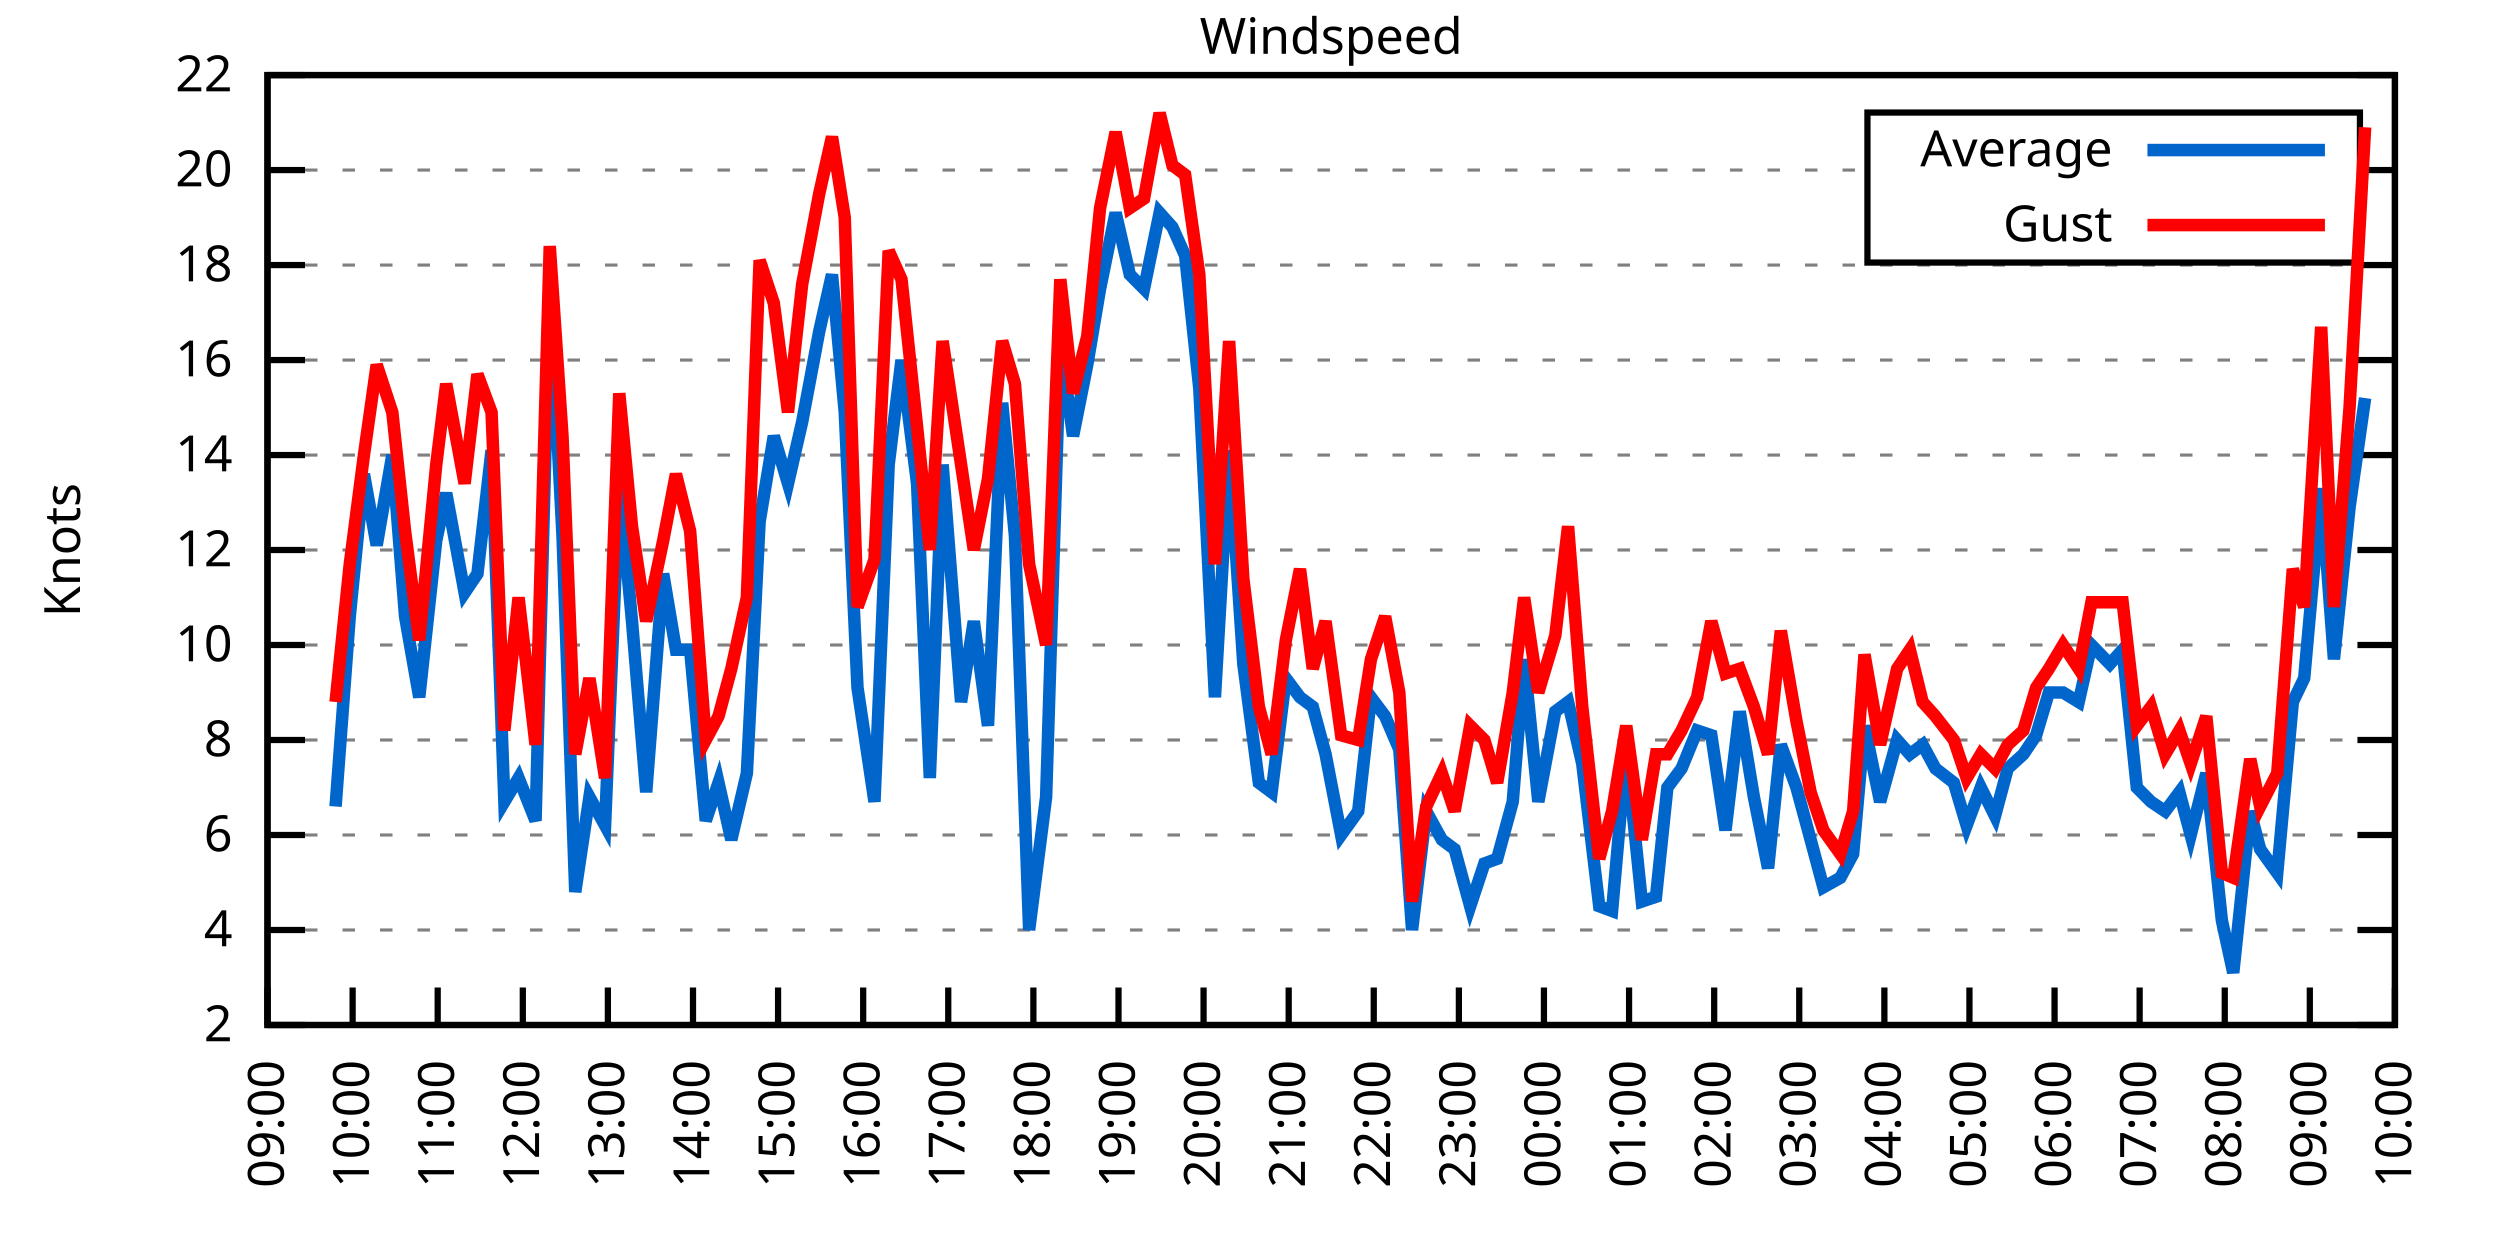
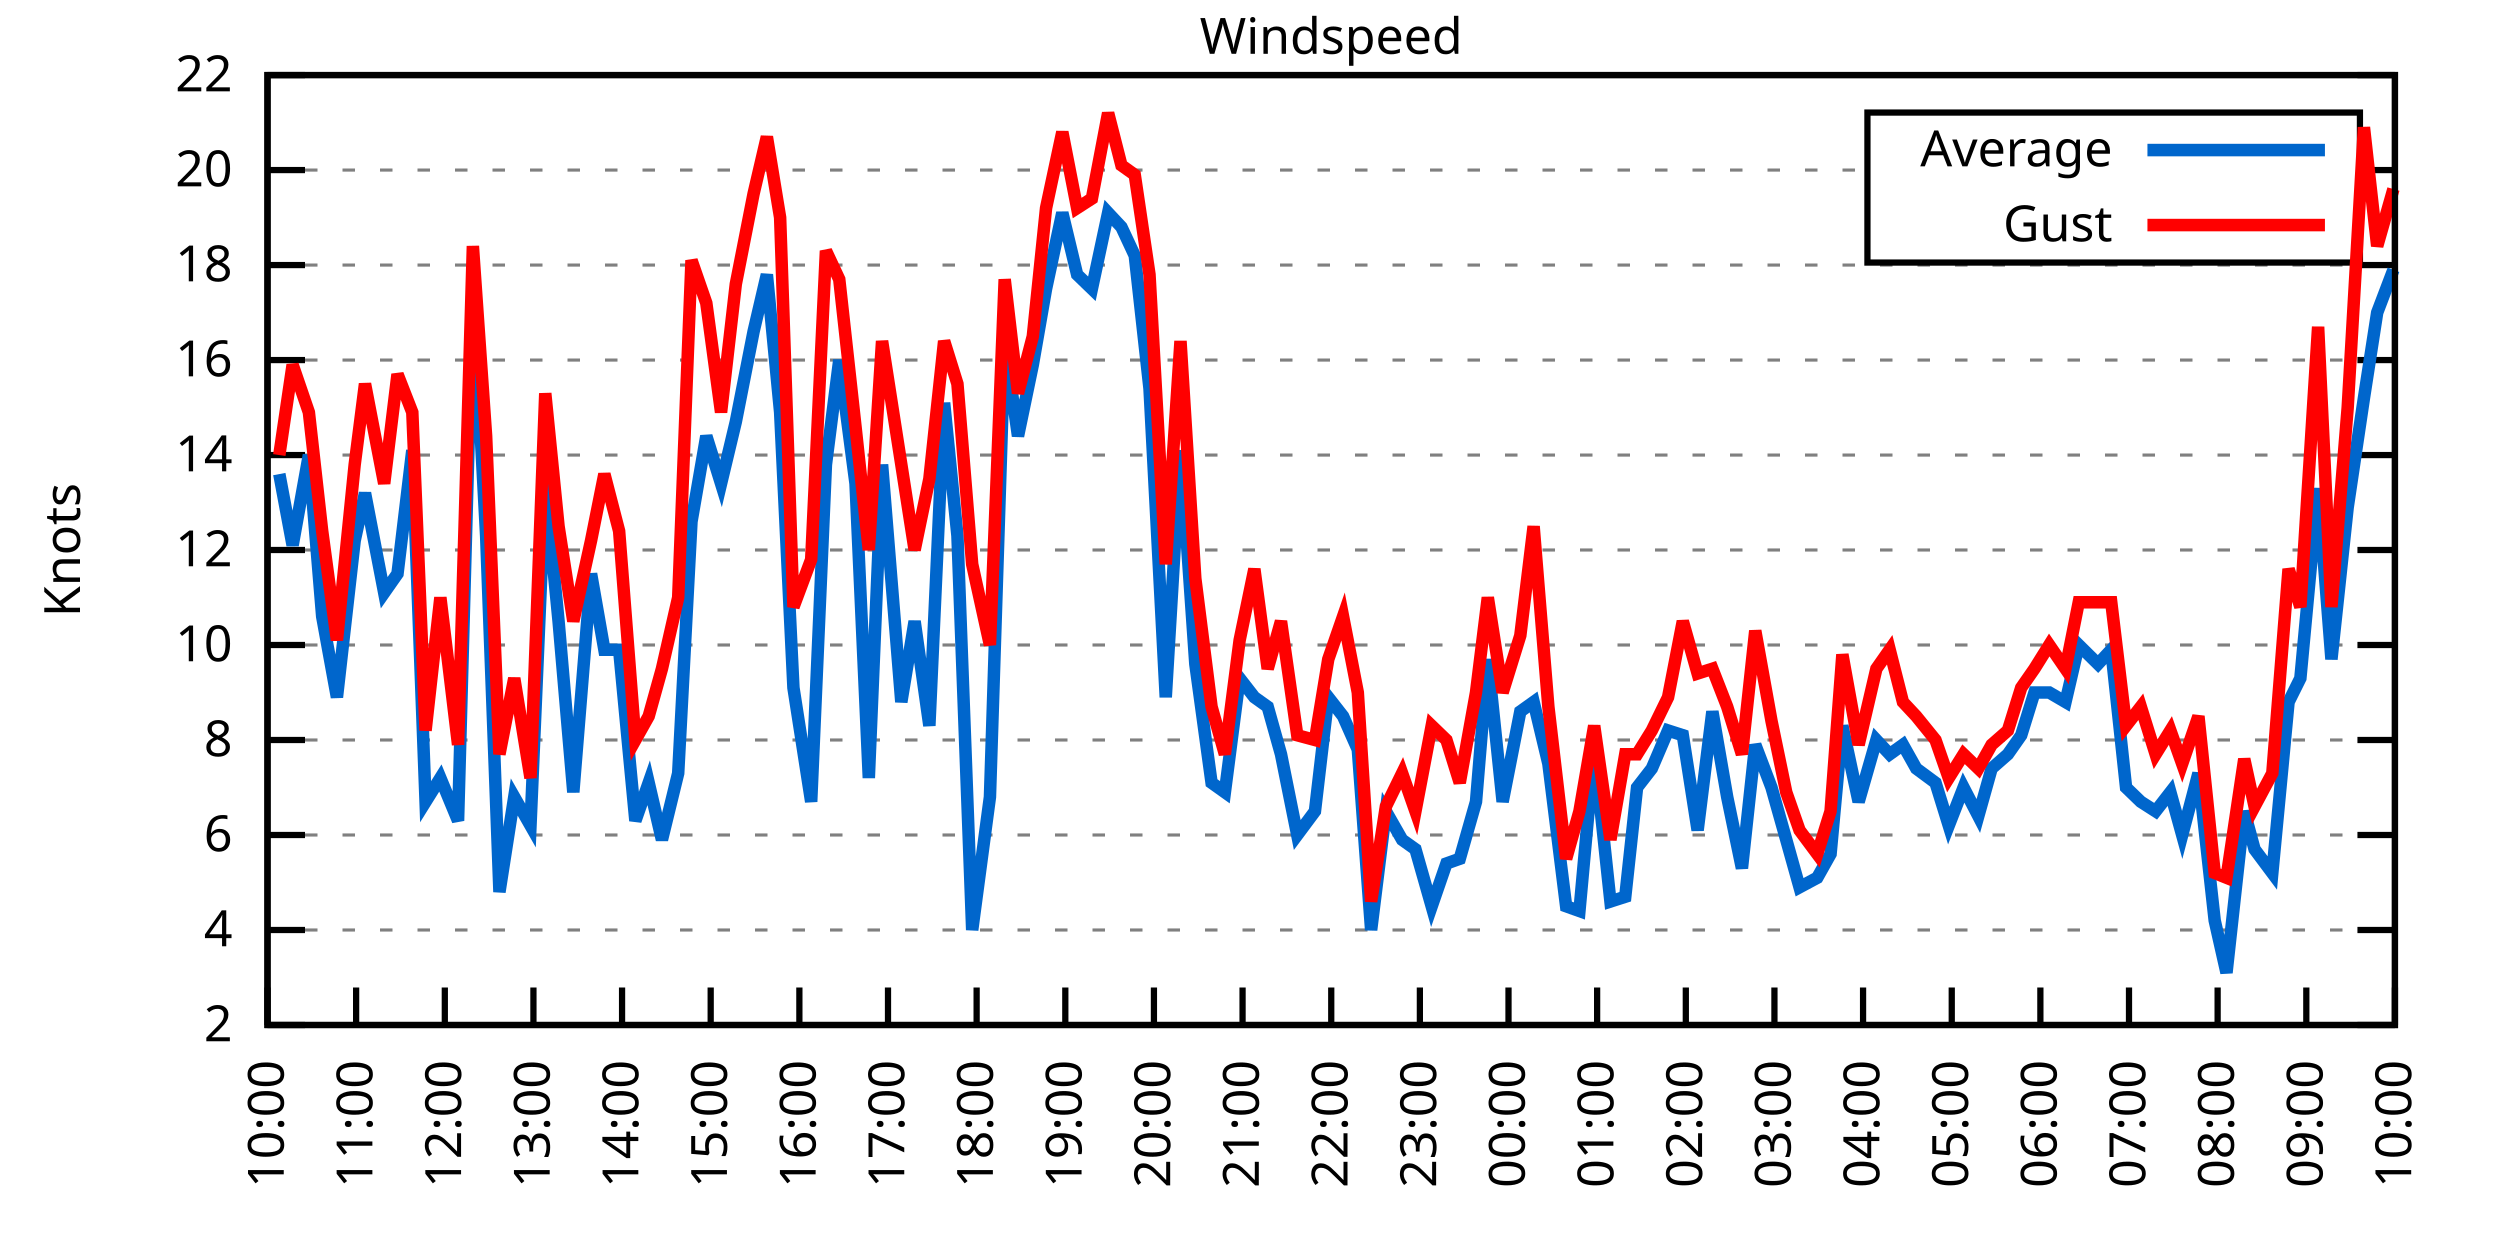
<svg xmlns="http://www.w3.org/2000/svg" xmlns:xlink="http://www.w3.org/1999/xlink" width="400" height="200" viewBox="0 0 400 200">
  <g id="gnuplot_canvas">
    <rect x="0" y="0" width="400" height="200" fill="none" />
    <defs>
      <circle id="gpDot" r="0.5" stroke-width="0.5" stroke="currentColor" />
      <path id="gpPt0" stroke-width="0.333" stroke="currentColor" d="M-1,0 h2 M0,-1 v2" />
      <path id="gpPt1" stroke-width="0.333" stroke="currentColor" d="M-1,-1 L1,1 M1,-1 L-1,1" />
      <path id="gpPt2" stroke-width="0.333" stroke="currentColor" d="M-1,0 L1,0 M0,-1 L0,1 M-1,-1 L1,1 M-1,1 L1,-1" />
      <rect id="gpPt3" stroke-width="0.333" stroke="currentColor" x="-1" y="-1" width="2" height="2" />
      <rect id="gpPt4" stroke-width="0.333" stroke="currentColor" fill="currentColor" x="-1" y="-1" width="2" height="2" />
      <circle id="gpPt5" stroke-width="0.333" stroke="currentColor" cx="0" cy="0" r="1" />
      <use xlink:href="#gpPt5" id="gpPt6" fill="currentColor" stroke="none" />
      <path id="gpPt7" stroke-width="0.333" stroke="currentColor" d="M0,-1.33 L-1.33,0.67 L1.33,0.67 z" />
      <use xlink:href="#gpPt7" id="gpPt8" fill="currentColor" stroke="none" />
      <use xlink:href="#gpPt7" id="gpPt9" stroke="currentColor" transform="rotate(180)" />
      <use xlink:href="#gpPt9" id="gpPt10" fill="currentColor" stroke="none" />
      <use xlink:href="#gpPt3" id="gpPt11" stroke="currentColor" transform="rotate(45)" />
      <use xlink:href="#gpPt11" id="gpPt12" fill="currentColor" stroke="none" />
      <path id="gpPt13" stroke-width="0.333" stroke="currentColor" d="M0,1.330 L1.265,0.411 L0.782,-1.067 L-0.782,-1.076 L-1.265,0.411 z" />
      <use xlink:href="#gpPt13" id="gpPt14" fill="currentColor" stroke="none" />
      <filter id="textbox" filterUnits="objectBoundingBox" x="0" y="0" height="1" width="1">
        <feFlood flood-color="white" flood-opacity="1" result="bgnd" />
        <feComposite in="SourceGraphic" in2="bgnd" operator="atop" />
      </filter>
      <filter id="greybox" filterUnits="objectBoundingBox" x="0" y="0" height="1" width="1">
        <feFlood flood-color="lightgrey" flood-opacity="1" result="grey" />
        <feComposite in="SourceGraphic" in2="grey" operator="atop" />
      </filter>
    </defs>
    <g fill="none" color="white" stroke="currentColor" stroke-width="1.00" stroke-linecap="butt" stroke-linejoin="miter">
</g>
    <g fill="none" color="black" stroke="currentColor" stroke-width="1.00" stroke-linecap="butt" stroke-linejoin="miter">
      <g stroke="none" shape-rendering="crispEdges">
        <polygon fill="rgb(255, 255, 255)" points="42.80,164.00 383.18,164.00 383.18,12.02 42.80,12.02 " />
      </g>
    </g>
    <g fill="none" color="black" stroke="currentColor" stroke-width="1.00" stroke-linecap="butt" stroke-linejoin="miter">
</g>
    <g fill="none" color="black" stroke="black" stroke-width="0.50" stroke-linecap="butt" stroke-linejoin="miter">
</g>
    <g fill="none" color="gray" stroke="currentColor" stroke-width="0.50" stroke-linecap="butt" stroke-linejoin="miter">
      <path stroke="gray" stroke-dasharray="2,4" class="gridline" d="M42.80,164.00 L383.19,164.00  " />
    </g>
    <g fill="none" color="gray" stroke="gray" stroke-width="1.00" stroke-linecap="butt" stroke-linejoin="miter">
</g>
    <g fill="none" color="black" stroke="currentColor" stroke-width="1.00" stroke-linecap="butt" stroke-linejoin="miter">
      <path stroke="black" d="M42.80,164.00 L48.80,164.00 M383.19,164.00 L377.19,164.00  " />
      <g transform="translate(37.20,166.60)" stroke="none" fill="black" font-family="Sans" font-size="8.00" text-anchor="end">
        <text>
          <tspan font-family="Sans"> 2</tspan>
        </text>
      </g>
    </g>
    <g fill="none" color="black" stroke="currentColor" stroke-width="1.00" stroke-linecap="butt" stroke-linejoin="miter">
</g>
    <g fill="none" color="black" stroke="black" stroke-width="0.50" stroke-linecap="butt" stroke-linejoin="miter">
</g>
    <g fill="none" color="gray" stroke="currentColor" stroke-width="0.50" stroke-linecap="butt" stroke-linejoin="miter">
      <path stroke="gray" stroke-dasharray="2,4" class="gridline" d="M42.80,148.80 L383.19,148.80  " />
    </g>
    <g fill="none" color="gray" stroke="gray" stroke-width="1.00" stroke-linecap="butt" stroke-linejoin="miter">
</g>
    <g fill="none" color="black" stroke="currentColor" stroke-width="1.00" stroke-linecap="butt" stroke-linejoin="miter">
      <path stroke="black" d="M42.80,148.80 L48.80,148.80 M383.19,148.80 L377.19,148.80  " />
      <g transform="translate(37.20,151.40)" stroke="none" fill="black" font-family="Sans" font-size="8.00" text-anchor="end">
        <text>
          <tspan font-family="Sans"> 4</tspan>
        </text>
      </g>
    </g>
    <g fill="none" color="black" stroke="currentColor" stroke-width="1.00" stroke-linecap="butt" stroke-linejoin="miter">
</g>
    <g fill="none" color="black" stroke="black" stroke-width="0.50" stroke-linecap="butt" stroke-linejoin="miter">
</g>
    <g fill="none" color="gray" stroke="currentColor" stroke-width="0.50" stroke-linecap="butt" stroke-linejoin="miter">
      <path stroke="gray" stroke-dasharray="2,4" class="gridline" d="M42.80,133.60 L383.19,133.60  " />
    </g>
    <g fill="none" color="gray" stroke="gray" stroke-width="1.00" stroke-linecap="butt" stroke-linejoin="miter">
</g>
    <g fill="none" color="black" stroke="currentColor" stroke-width="1.00" stroke-linecap="butt" stroke-linejoin="miter">
      <path stroke="black" d="M42.80,133.60 L48.80,133.60 M383.19,133.60 L377.19,133.60  " />
      <g transform="translate(37.20,136.20)" stroke="none" fill="black" font-family="Sans" font-size="8.00" text-anchor="end">
        <text>
          <tspan font-family="Sans"> 6</tspan>
        </text>
      </g>
    </g>
    <g fill="none" color="black" stroke="currentColor" stroke-width="1.00" stroke-linecap="butt" stroke-linejoin="miter">
</g>
    <g fill="none" color="black" stroke="black" stroke-width="0.50" stroke-linecap="butt" stroke-linejoin="miter">
</g>
    <g fill="none" color="gray" stroke="currentColor" stroke-width="0.50" stroke-linecap="butt" stroke-linejoin="miter">
      <path stroke="gray" stroke-dasharray="2,4" class="gridline" d="M42.80,118.40 L383.19,118.40  " />
    </g>
    <g fill="none" color="gray" stroke="gray" stroke-width="1.00" stroke-linecap="butt" stroke-linejoin="miter">
</g>
    <g fill="none" color="black" stroke="currentColor" stroke-width="1.00" stroke-linecap="butt" stroke-linejoin="miter">
      <path stroke="black" d="M42.80,118.40 L48.80,118.40 M383.19,118.40 L377.19,118.40  " />
      <g transform="translate(37.20,121.00)" stroke="none" fill="black" font-family="Sans" font-size="8.00" text-anchor="end">
        <text>
          <tspan font-family="Sans"> 8</tspan>
        </text>
      </g>
    </g>
    <g fill="none" color="black" stroke="currentColor" stroke-width="1.00" stroke-linecap="butt" stroke-linejoin="miter">
</g>
    <g fill="none" color="black" stroke="black" stroke-width="0.50" stroke-linecap="butt" stroke-linejoin="miter">
</g>
    <g fill="none" color="gray" stroke="currentColor" stroke-width="0.50" stroke-linecap="butt" stroke-linejoin="miter">
      <path stroke="gray" stroke-dasharray="2,4" class="gridline" d="M42.80,103.20 L383.19,103.20  " />
    </g>
    <g fill="none" color="gray" stroke="gray" stroke-width="1.00" stroke-linecap="butt" stroke-linejoin="miter">
</g>
    <g fill="none" color="black" stroke="currentColor" stroke-width="1.00" stroke-linecap="butt" stroke-linejoin="miter">
      <path stroke="black" d="M42.80,103.20 L48.80,103.20 M383.19,103.20 L377.19,103.20  " />
      <g transform="translate(37.20,105.80)" stroke="none" fill="black" font-family="Sans" font-size="8.00" text-anchor="end">
        <text>
          <tspan font-family="Sans"> 10</tspan>
        </text>
      </g>
    </g>
    <g fill="none" color="black" stroke="currentColor" stroke-width="1.00" stroke-linecap="butt" stroke-linejoin="miter">
</g>
    <g fill="none" color="black" stroke="black" stroke-width="0.50" stroke-linecap="butt" stroke-linejoin="miter">
</g>
    <g fill="none" color="gray" stroke="currentColor" stroke-width="0.50" stroke-linecap="butt" stroke-linejoin="miter">
      <path stroke="gray" stroke-dasharray="2,4" class="gridline" d="M42.80,88.00 L383.19,88.00  " />
    </g>
    <g fill="none" color="gray" stroke="gray" stroke-width="1.00" stroke-linecap="butt" stroke-linejoin="miter">
</g>
    <g fill="none" color="black" stroke="currentColor" stroke-width="1.00" stroke-linecap="butt" stroke-linejoin="miter">
      <path stroke="black" d="M42.80,88.00 L48.80,88.00 M383.19,88.00 L377.19,88.00  " />
      <g transform="translate(37.20,90.60)" stroke="none" fill="black" font-family="Sans" font-size="8.00" text-anchor="end">
        <text>
          <tspan font-family="Sans"> 12</tspan>
        </text>
      </g>
    </g>
    <g fill="none" color="black" stroke="currentColor" stroke-width="1.00" stroke-linecap="butt" stroke-linejoin="miter">
</g>
    <g fill="none" color="black" stroke="black" stroke-width="0.50" stroke-linecap="butt" stroke-linejoin="miter">
</g>
    <g fill="none" color="gray" stroke="currentColor" stroke-width="0.50" stroke-linecap="butt" stroke-linejoin="miter">
      <path stroke="gray" stroke-dasharray="2,4" class="gridline" d="M42.80,72.81 L383.19,72.81  " />
    </g>
    <g fill="none" color="gray" stroke="gray" stroke-width="1.00" stroke-linecap="butt" stroke-linejoin="miter">
</g>
    <g fill="none" color="black" stroke="currentColor" stroke-width="1.00" stroke-linecap="butt" stroke-linejoin="miter">
      <path stroke="black" d="M42.80,72.81 L48.80,72.81 M383.19,72.81 L377.19,72.81  " />
      <g transform="translate(37.20,75.41)" stroke="none" fill="black" font-family="Sans" font-size="8.00" text-anchor="end">
        <text>
          <tspan font-family="Sans"> 14</tspan>
        </text>
      </g>
    </g>
    <g fill="none" color="black" stroke="currentColor" stroke-width="1.00" stroke-linecap="butt" stroke-linejoin="miter">
</g>
    <g fill="none" color="black" stroke="black" stroke-width="0.50" stroke-linecap="butt" stroke-linejoin="miter">
</g>
    <g fill="none" color="gray" stroke="currentColor" stroke-width="0.50" stroke-linecap="butt" stroke-linejoin="miter">
      <path stroke="gray" stroke-dasharray="2,4" class="gridline" d="M42.80,57.61 L383.19,57.61  " />
    </g>
    <g fill="none" color="gray" stroke="gray" stroke-width="1.00" stroke-linecap="butt" stroke-linejoin="miter">
</g>
    <g fill="none" color="black" stroke="currentColor" stroke-width="1.00" stroke-linecap="butt" stroke-linejoin="miter">
      <path stroke="black" d="M42.80,57.61 L48.80,57.61 M383.19,57.61 L377.19,57.61  " />
      <g transform="translate(37.20,60.21)" stroke="none" fill="black" font-family="Sans" font-size="8.00" text-anchor="end">
        <text>
          <tspan font-family="Sans"> 16</tspan>
        </text>
      </g>
    </g>
    <g fill="none" color="black" stroke="currentColor" stroke-width="1.00" stroke-linecap="butt" stroke-linejoin="miter">
</g>
    <g fill="none" color="black" stroke="black" stroke-width="0.50" stroke-linecap="butt" stroke-linejoin="miter">
</g>
    <g fill="none" color="gray" stroke="currentColor" stroke-width="0.50" stroke-linecap="butt" stroke-linejoin="miter">
      <path stroke="gray" stroke-dasharray="2,4" class="gridline" d="M42.80,42.41 L383.19,42.41  " />
    </g>
    <g fill="none" color="gray" stroke="gray" stroke-width="1.00" stroke-linecap="butt" stroke-linejoin="miter">
</g>
    <g fill="none" color="black" stroke="currentColor" stroke-width="1.00" stroke-linecap="butt" stroke-linejoin="miter">
      <path stroke="black" d="M42.80,42.41 L48.80,42.41 M383.19,42.41 L377.19,42.41  " />
      <g transform="translate(37.20,45.01)" stroke="none" fill="black" font-family="Sans" font-size="8.00" text-anchor="end">
        <text>
          <tspan font-family="Sans"> 18</tspan>
        </text>
      </g>
    </g>
    <g fill="none" color="black" stroke="currentColor" stroke-width="1.00" stroke-linecap="butt" stroke-linejoin="miter">
</g>
    <g fill="none" color="black" stroke="black" stroke-width="0.50" stroke-linecap="butt" stroke-linejoin="miter">
</g>
    <g fill="none" color="gray" stroke="currentColor" stroke-width="0.50" stroke-linecap="butt" stroke-linejoin="miter">
      <path stroke="gray" stroke-dasharray="2,4" class="gridline" d="M42.80,27.21 L298.79,27.21 M377.59,27.21 L383.19,27.21  " />
    </g>
    <g fill="none" color="gray" stroke="gray" stroke-width="1.00" stroke-linecap="butt" stroke-linejoin="miter">
</g>
    <g fill="none" color="black" stroke="currentColor" stroke-width="1.00" stroke-linecap="butt" stroke-linejoin="miter">
      <path stroke="black" d="M42.80,27.21 L48.80,27.21 M383.19,27.21 L377.19,27.21  " />
      <g transform="translate(37.20,29.81)" stroke="none" fill="black" font-family="Sans" font-size="8.00" text-anchor="end">
        <text>
          <tspan font-family="Sans"> 20</tspan>
        </text>
      </g>
    </g>
    <g fill="none" color="black" stroke="currentColor" stroke-width="1.00" stroke-linecap="butt" stroke-linejoin="miter">
</g>
    <g fill="none" color="black" stroke="black" stroke-width="0.50" stroke-linecap="butt" stroke-linejoin="miter">
</g>
    <g fill="none" color="gray" stroke="currentColor" stroke-width="0.50" stroke-linecap="butt" stroke-linejoin="miter">
      <path stroke="gray" stroke-dasharray="2,4" class="gridline" d="M42.80,12.01 L383.19,12.01  " />
    </g>
    <g fill="none" color="gray" stroke="gray" stroke-width="1.00" stroke-linecap="butt" stroke-linejoin="miter">
</g>
    <g fill="none" color="black" stroke="currentColor" stroke-width="1.00" stroke-linecap="butt" stroke-linejoin="miter">
      <path stroke="black" d="M42.80,12.01 L48.80,12.01 M383.19,12.01 L377.19,12.01  " />
      <g transform="translate(37.20,14.61)" stroke="none" fill="black" font-family="Sans" font-size="8.00" text-anchor="end">
        <text>
          <tspan font-family="Sans"> 22</tspan>
        </text>
      </g>
    </g>
    <g fill="none" color="black" stroke="currentColor" stroke-width="1.00" stroke-linecap="butt" stroke-linejoin="miter">
      <path stroke="black" d="M42.80,164.00 L42.80,158.00  " />
      <g transform="translate(45.40,169.60) rotate(270.00)" stroke="none" fill="black" font-family="Sans" font-size="8.00" text-anchor="end">
        <text>
-           <tspan font-family="Sans">09:00</tspan>
-         </text>
-       </g>
-     </g>
-     <g fill="none" color="black" stroke="currentColor" stroke-width="1.00" stroke-linecap="butt" stroke-linejoin="miter">
-       <path stroke="black" d="M56.42,164.00 L56.42,158.00  " />
-       <g transform="translate(59.02,169.60) rotate(270.00)" stroke="none" fill="black" font-family="Sans" font-size="8.00" text-anchor="end">
-         <text>
          <tspan font-family="Sans">10:00</tspan>
        </text>
      </g>
    </g>
    <g fill="none" color="black" stroke="currentColor" stroke-width="1.00" stroke-linecap="butt" stroke-linejoin="miter">
-       <path stroke="black" d="M70.03,164.00 L70.03,158.00  " />
-       <g transform="translate(72.63,169.60) rotate(270.00)" stroke="none" fill="black" font-family="Sans" font-size="8.00" text-anchor="end">
+       <path stroke="black" d="M56.98,164.00 L56.98,158.00  " />
+       <g transform="translate(59.58,169.60) rotate(270.00)" stroke="none" fill="black" font-family="Sans" font-size="8.00" text-anchor="end">
        <text>
          <tspan font-family="Sans">11:00</tspan>
        </text>
      </g>
    </g>
    <g fill="none" color="black" stroke="currentColor" stroke-width="1.00" stroke-linecap="butt" stroke-linejoin="miter">
-       <path stroke="black" d="M83.65,164.00 L83.65,158.00  " />
-       <g transform="translate(86.25,169.60) rotate(270.00)" stroke="none" fill="black" font-family="Sans" font-size="8.00" text-anchor="end">
+       <path stroke="black" d="M71.17,164.00 L71.17,158.00  " />
+       <g transform="translate(73.77,169.60) rotate(270.00)" stroke="none" fill="black" font-family="Sans" font-size="8.00" text-anchor="end">
        <text>
          <tspan font-family="Sans">12:00</tspan>
        </text>
      </g>
    </g>
    <g fill="none" color="black" stroke="currentColor" stroke-width="1.00" stroke-linecap="butt" stroke-linejoin="miter">
-       <path stroke="black" d="M97.26,164.00 L97.26,158.00  " />
-       <g transform="translate(99.86,169.60) rotate(270.00)" stroke="none" fill="black" font-family="Sans" font-size="8.00" text-anchor="end">
+       <path stroke="black" d="M85.35,164.00 L85.35,158.00  " />
+       <g transform="translate(87.95,169.60) rotate(270.00)" stroke="none" fill="black" font-family="Sans" font-size="8.00" text-anchor="end">
        <text>
          <tspan font-family="Sans">13:00</tspan>
        </text>
      </g>
    </g>
    <g fill="none" color="black" stroke="currentColor" stroke-width="1.00" stroke-linecap="butt" stroke-linejoin="miter">
-       <path stroke="black" d="M110.88,164.00 L110.88,158.00  " />
-       <g transform="translate(113.48,169.60) rotate(270.00)" stroke="none" fill="black" font-family="Sans" font-size="8.00" text-anchor="end">
+       <path stroke="black" d="M99.53,164.00 L99.53,158.00  " />
+       <g transform="translate(102.13,169.60) rotate(270.00)" stroke="none" fill="black" font-family="Sans" font-size="8.00" text-anchor="end">
        <text>
          <tspan font-family="Sans">14:00</tspan>
        </text>
      </g>
    </g>
    <g fill="none" color="black" stroke="currentColor" stroke-width="1.00" stroke-linecap="butt" stroke-linejoin="miter">
-       <path stroke="black" d="M124.49,164.00 L124.49,158.00  " />
-       <g transform="translate(127.09,169.60) rotate(270.00)" stroke="none" fill="black" font-family="Sans" font-size="8.00" text-anchor="end">
+       <path stroke="black" d="M113.71,164.00 L113.71,158.00  " />
+       <g transform="translate(116.31,169.60) rotate(270.00)" stroke="none" fill="black" font-family="Sans" font-size="8.00" text-anchor="end">
        <text>
          <tspan font-family="Sans">15:00</tspan>
        </text>
      </g>
    </g>
    <g fill="none" color="black" stroke="currentColor" stroke-width="1.00" stroke-linecap="butt" stroke-linejoin="miter">
-       <path stroke="black" d="M138.11,164.00 L138.11,158.00  " />
-       <g transform="translate(140.71,169.60) rotate(270.00)" stroke="none" fill="black" font-family="Sans" font-size="8.00" text-anchor="end">
+       <path stroke="black" d="M127.90,164.00 L127.90,158.00  " />
+       <g transform="translate(130.50,169.60) rotate(270.00)" stroke="none" fill="black" font-family="Sans" font-size="8.00" text-anchor="end">
        <text>
          <tspan font-family="Sans">16:00</tspan>
        </text>
      </g>
    </g>
    <g fill="none" color="black" stroke="currentColor" stroke-width="1.00" stroke-linecap="butt" stroke-linejoin="miter">
-       <path stroke="black" d="M151.72,164.00 L151.72,158.00  " />
-       <g transform="translate(154.32,169.60) rotate(270.00)" stroke="none" fill="black" font-family="Sans" font-size="8.00" text-anchor="end">
+       <path stroke="black" d="M142.08,164.00 L142.08,158.00  " />
+       <g transform="translate(144.68,169.60) rotate(270.00)" stroke="none" fill="black" font-family="Sans" font-size="8.00" text-anchor="end">
        <text>
          <tspan font-family="Sans">17:00</tspan>
        </text>
      </g>
    </g>
    <g fill="none" color="black" stroke="currentColor" stroke-width="1.00" stroke-linecap="butt" stroke-linejoin="miter">
-       <path stroke="black" d="M165.34,164.00 L165.34,158.00  " />
-       <g transform="translate(167.94,169.60) rotate(270.00)" stroke="none" fill="black" font-family="Sans" font-size="8.00" text-anchor="end">
+       <path stroke="black" d="M156.26,164.00 L156.26,158.00  " />
+       <g transform="translate(158.86,169.60) rotate(270.00)" stroke="none" fill="black" font-family="Sans" font-size="8.00" text-anchor="end">
        <text>
          <tspan font-family="Sans">18:00</tspan>
        </text>
      </g>
    </g>
    <g fill="none" color="black" stroke="currentColor" stroke-width="1.00" stroke-linecap="butt" stroke-linejoin="miter">
-       <path stroke="black" d="M178.96,164.00 L178.96,158.00  " />
-       <g transform="translate(181.56,169.60) rotate(270.00)" stroke="none" fill="black" font-family="Sans" font-size="8.00" text-anchor="end">
+       <path stroke="black" d="M170.45,164.00 L170.45,158.00  " />
+       <g transform="translate(173.05,169.60) rotate(270.00)" stroke="none" fill="black" font-family="Sans" font-size="8.00" text-anchor="end">
        <text>
          <tspan font-family="Sans">19:00</tspan>
        </text>
      </g>
    </g>
    <g fill="none" color="black" stroke="currentColor" stroke-width="1.00" stroke-linecap="butt" stroke-linejoin="miter">
-       <path stroke="black" d="M192.57,164.00 L192.57,158.00  " />
-       <g transform="translate(195.17,169.60) rotate(270.00)" stroke="none" fill="black" font-family="Sans" font-size="8.00" text-anchor="end">
+       <path stroke="black" d="M184.63,164.00 L184.63,158.00  " />
+       <g transform="translate(187.23,169.60) rotate(270.00)" stroke="none" fill="black" font-family="Sans" font-size="8.00" text-anchor="end">
        <text>
          <tspan font-family="Sans">20:00</tspan>
        </text>
      </g>
    </g>
    <g fill="none" color="black" stroke="currentColor" stroke-width="1.00" stroke-linecap="butt" stroke-linejoin="miter">
-       <path stroke="black" d="M206.19,164.00 L206.19,158.00  " />
-       <g transform="translate(208.79,169.60) rotate(270.00)" stroke="none" fill="black" font-family="Sans" font-size="8.00" text-anchor="end">
+       <path stroke="black" d="M198.81,164.00 L198.81,158.00  " />
+       <g transform="translate(201.41,169.60) rotate(270.00)" stroke="none" fill="black" font-family="Sans" font-size="8.00" text-anchor="end">
        <text>
          <tspan font-family="Sans">21:00</tspan>
        </text>
      </g>
    </g>
    <g fill="none" color="black" stroke="currentColor" stroke-width="1.00" stroke-linecap="butt" stroke-linejoin="miter">
-       <path stroke="black" d="M219.80,164.00 L219.80,158.00  " />
-       <g transform="translate(222.40,169.60) rotate(270.00)" stroke="none" fill="black" font-family="Sans" font-size="8.00" text-anchor="end">
+       <path stroke="black" d="M213.00,164.00 L213.00,158.00  " />
+       <g transform="translate(215.60,169.60) rotate(270.00)" stroke="none" fill="black" font-family="Sans" font-size="8.00" text-anchor="end">
        <text>
          <tspan font-family="Sans">22:00</tspan>
        </text>
      </g>
    </g>
    <g fill="none" color="black" stroke="currentColor" stroke-width="1.00" stroke-linecap="butt" stroke-linejoin="miter">
-       <path stroke="black" d="M233.42,164.00 L233.42,158.00  " />
-       <g transform="translate(236.02,169.60) rotate(270.00)" stroke="none" fill="black" font-family="Sans" font-size="8.00" text-anchor="end">
+       <path stroke="black" d="M227.18,164.00 L227.18,158.00  " />
+       <g transform="translate(229.78,169.60) rotate(270.00)" stroke="none" fill="black" font-family="Sans" font-size="8.00" text-anchor="end">
        <text>
          <tspan font-family="Sans">23:00</tspan>
        </text>
      </g>
    </g>
    <g fill="none" color="black" stroke="currentColor" stroke-width="1.00" stroke-linecap="butt" stroke-linejoin="miter">
-       <path stroke="black" d="M247.03,164.00 L247.03,158.00  " />
-       <g transform="translate(249.63,169.60) rotate(270.00)" stroke="none" fill="black" font-family="Sans" font-size="8.00" text-anchor="end">
+       <path stroke="black" d="M241.36,164.00 L241.36,158.00  " />
+       <g transform="translate(243.96,169.60) rotate(270.00)" stroke="none" fill="black" font-family="Sans" font-size="8.00" text-anchor="end">
        <text>
          <tspan font-family="Sans">00:00</tspan>
        </text>
      </g>
    </g>
    <g fill="none" color="black" stroke="currentColor" stroke-width="1.00" stroke-linecap="butt" stroke-linejoin="miter">
-       <path stroke="black" d="M260.65,164.00 L260.65,158.00  " />
-       <g transform="translate(263.25,169.60) rotate(270.00)" stroke="none" fill="black" font-family="Sans" font-size="8.00" text-anchor="end">
+       <path stroke="black" d="M255.54,164.00 L255.54,158.00  " />
+       <g transform="translate(258.14,169.60) rotate(270.00)" stroke="none" fill="black" font-family="Sans" font-size="8.00" text-anchor="end">
        <text>
          <tspan font-family="Sans">01:00</tspan>
        </text>
      </g>
    </g>
    <g fill="none" color="black" stroke="currentColor" stroke-width="1.00" stroke-linecap="butt" stroke-linejoin="miter">
-       <path stroke="black" d="M274.27,164.00 L274.27,158.00  " />
-       <g transform="translate(276.87,169.60) rotate(270.00)" stroke="none" fill="black" font-family="Sans" font-size="8.00" text-anchor="end">
+       <path stroke="black" d="M269.73,164.00 L269.73,158.00  " />
+       <g transform="translate(272.33,169.60) rotate(270.00)" stroke="none" fill="black" font-family="Sans" font-size="8.00" text-anchor="end">
        <text>
          <tspan font-family="Sans">02:00</tspan>
        </text>
      </g>
    </g>
    <g fill="none" color="black" stroke="currentColor" stroke-width="1.00" stroke-linecap="butt" stroke-linejoin="miter">
-       <path stroke="black" d="M287.88,164.00 L287.88,158.00  " />
-       <g transform="translate(290.48,169.60) rotate(270.00)" stroke="none" fill="black" font-family="Sans" font-size="8.00" text-anchor="end">
+       <path stroke="black" d="M283.91,164.00 L283.91,158.00  " />
+       <g transform="translate(286.51,169.60) rotate(270.00)" stroke="none" fill="black" font-family="Sans" font-size="8.00" text-anchor="end">
        <text>
          <tspan font-family="Sans">03:00</tspan>
        </text>
      </g>
    </g>
    <g fill="none" color="black" stroke="currentColor" stroke-width="1.00" stroke-linecap="butt" stroke-linejoin="miter">
-       <path stroke="black" d="M301.50,164.00 L301.50,158.00  " />
-       <g transform="translate(304.10,169.60) rotate(270.00)" stroke="none" fill="black" font-family="Sans" font-size="8.00" text-anchor="end">
+       <path stroke="black" d="M298.09,164.00 L298.09,158.00  " />
+       <g transform="translate(300.69,169.60) rotate(270.00)" stroke="none" fill="black" font-family="Sans" font-size="8.00" text-anchor="end">
        <text>
          <tspan font-family="Sans">04:00</tspan>
        </text>
      </g>
    </g>
    <g fill="none" color="black" stroke="currentColor" stroke-width="1.00" stroke-linecap="butt" stroke-linejoin="miter">
-       <path stroke="black" d="M315.11,164.00 L315.11,158.00  " />
-       <g transform="translate(317.71,169.60) rotate(270.00)" stroke="none" fill="black" font-family="Sans" font-size="8.00" text-anchor="end">
+       <path stroke="black" d="M312.28,164.00 L312.28,158.00  " />
+       <g transform="translate(314.88,169.60) rotate(270.00)" stroke="none" fill="black" font-family="Sans" font-size="8.00" text-anchor="end">
        <text>
          <tspan font-family="Sans">05:00</tspan>
        </text>
      </g>
    </g>
    <g fill="none" color="black" stroke="currentColor" stroke-width="1.00" stroke-linecap="butt" stroke-linejoin="miter">
-       <path stroke="black" d="M328.73,164.00 L328.73,158.00  " />
-       <g transform="translate(331.33,169.60) rotate(270.00)" stroke="none" fill="black" font-family="Sans" font-size="8.00" text-anchor="end">
+       <path stroke="black" d="M326.46,164.00 L326.46,158.00  " />
+       <g transform="translate(329.06,169.60) rotate(270.00)" stroke="none" fill="black" font-family="Sans" font-size="8.00" text-anchor="end">
        <text>
          <tspan font-family="Sans">06:00</tspan>
        </text>
      </g>
    </g>
    <g fill="none" color="black" stroke="currentColor" stroke-width="1.00" stroke-linecap="butt" stroke-linejoin="miter">
-       <path stroke="black" d="M342.34,164.00 L342.34,158.00  " />
-       <g transform="translate(344.94,169.60) rotate(270.00)" stroke="none" fill="black" font-family="Sans" font-size="8.00" text-anchor="end">
+       <path stroke="black" d="M340.64,164.00 L340.64,158.00  " />
+       <g transform="translate(343.24,169.60) rotate(270.00)" stroke="none" fill="black" font-family="Sans" font-size="8.00" text-anchor="end">
        <text>
          <tspan font-family="Sans">07:00</tspan>
        </text>
      </g>
    </g>
    <g fill="none" color="black" stroke="currentColor" stroke-width="1.00" stroke-linecap="butt" stroke-linejoin="miter">
-       <path stroke="black" d="M355.96,164.00 L355.96,158.00  " />
-       <g transform="translate(358.56,169.60) rotate(270.00)" stroke="none" fill="black" font-family="Sans" font-size="8.00" text-anchor="end">
+       <path stroke="black" d="M354.82,164.00 L354.82,158.00  " />
+       <g transform="translate(357.42,169.60) rotate(270.00)" stroke="none" fill="black" font-family="Sans" font-size="8.00" text-anchor="end">
        <text>
          <tspan font-family="Sans">08:00</tspan>
        </text>
      </g>
    </g>
    <g fill="none" color="black" stroke="currentColor" stroke-width="1.00" stroke-linecap="butt" stroke-linejoin="miter">
-       <path stroke="black" d="M369.57,164.00 L369.57,158.00  " />
-       <g transform="translate(372.17,169.60) rotate(270.00)" stroke="none" fill="black" font-family="Sans" font-size="8.00" text-anchor="end">
+       <path stroke="black" d="M369.01,164.00 L369.01,158.00  " />
+       <g transform="translate(371.61,169.60) rotate(270.00)" stroke="none" fill="black" font-family="Sans" font-size="8.00" text-anchor="end">
        <text>
          <tspan font-family="Sans">09:00</tspan>
        </text>
      </g>
    </g>
    <g fill="none" color="black" stroke="currentColor" stroke-width="1.00" stroke-linecap="butt" stroke-linejoin="miter">
      <path stroke="black" d="M383.19,164.00 L383.19,158.00  " />
      <g transform="translate(385.79,169.60) rotate(270.00)" stroke="none" fill="black" font-family="Sans" font-size="8.00" text-anchor="end">
        <text>
          <tspan font-family="Sans">10:00</tspan>
        </text>
      </g>
    </g>
    <g fill="none" color="black" stroke="currentColor" stroke-width="1.00" stroke-linecap="butt" stroke-linejoin="miter">
</g>
    <g fill="none" color="black" stroke="currentColor" stroke-width="1.00" stroke-linecap="butt" stroke-linejoin="miter">
      <path stroke="black" d="M42.80,12.01 L42.80,164.00 L383.19,164.00 L383.19,12.01 L42.80,12.01 Z  " />
    </g>
    <g fill="none" color="black" stroke="currentColor" stroke-width="1.00" stroke-linecap="butt" stroke-linejoin="miter">
</g>
    <g fill="none" color="black" stroke="currentColor" stroke-width="1.00" stroke-linecap="butt" stroke-linejoin="miter">
      <path stroke="black" d="M298.79,42.01 L298.79,18.01 L377.59,18.01 L377.59,42.01 L298.79,42.01 Z  " />
    </g>
    <g id="Windspeed_plot_1">
      <g fill="none" color="white" stroke="black" stroke-width="2.00" stroke-linecap="butt" stroke-linejoin="miter">
</g>
      <g fill="none" color="black" stroke="currentColor" stroke-width="2.00" stroke-linecap="butt" stroke-linejoin="miter">
        <g transform="translate(337.99,26.61)" stroke="none" fill="black" font-family="Sans" font-size="8.00" text-anchor="end">
          <text>
            <tspan font-family="Sans">Average</tspan>
          </text>
        </g>
      </g>
      <g fill="none" color="black" stroke="currentColor" stroke-width="2.00" stroke-linecap="butt" stroke-linejoin="miter">
-         <path stroke="rgb(  0, 102, 204)" d="M343.59,24.01 L371.99,24.01 M53.69,129.04 L55.96,98.64 L58.23,75.85 L60.27,87.25 L62.77,72.81 L64.81,98.64   L67.08,111.56 L69.80,86.49 L71.39,78.89 L74.34,94.84 L76.39,91.80 L78.65,72.05 L80.70,128.28 L82.97,124.48   L85.69,131.32 L87.96,46.21 L90.00,85.73 L92.04,142.72 L94.31,127.52 L96.81,132.08 L99.08,77.37 L101.12,99.40   L103.39,126.76 L106.11,91.80 L108.15,103.96 L110.42,103.96 L112.92,131.32 L114.96,125.24 L117.01,134.36 L119.50,123.72   L121.54,83.45 L123.81,69.77 L126.08,77.37 L128.35,67.49 L131.07,53.05 L133.12,43.93 L135.16,65.97 L137.20,110.04   L139.92,128.28 L142.19,74.33 L144.24,57.61 L146.73,77.37 L148.77,124.48 L150.82,74.33 L153.77,112.32 L155.81,99.40   L158.08,116.12 L160.35,64.45 L162.39,85.73 L164.66,148.80 L167.38,127.52 L169.65,54.57 L171.69,69.77 L173.96,58.37   L176.01,46.21 L178.50,34.05 L180.77,43.93 L183.04,46.21 L185.54,34.05 L187.58,36.33 L189.62,40.89 L191.89,62.17   L194.39,111.56 L196.66,72.05 L198.93,106.24 L201.42,125.24 L203.46,126.76 L205.73,108.52 L208.00,111.56 L210.04,113.08   L212.09,120.68 L214.58,133.60 L217.31,129.80 L219.35,111.56 L221.62,114.60 L223.89,119.92 L225.93,148.80 L228.20,129.80   L230.70,134.36 L232.74,135.88 L235.23,145.00 L237.50,138.16 L239.55,137.40 L242.04,128.28 L243.86,105.48 L246.13,128.28   L248.85,113.84 L250.89,112.32 L253.16,122.20 L255.88,145.00 L257.93,145.76 L260.20,119.92 L262.69,144.24 L264.96,143.48   L266.78,126.00 L269.05,122.96 L271.54,116.88 L273.81,117.64 L276.08,132.84 L278.35,113.84 L280.62,127.52 L282.89,138.92   L284.93,119.16 L287.43,126.00 L289.70,134.36 L291.74,141.96 L294.46,140.44 L296.50,136.64 L298.32,116.12 L300.82,128.28   L303.54,118.40 L305.58,120.68 L307.62,119.16 L309.67,122.96 L312.62,125.24 L314.66,132.08 L316.93,126.00 L319.20,130.56   L321.24,122.96 L323.74,120.68 L325.78,117.64 L327.82,110.80 L330.09,110.80 L332.59,112.32 L334.63,103.20 L337.58,106.24   L339.62,103.96 L341.89,126.00 L344.16,128.28 L346.43,129.80 L348.70,126.76 L350.51,133.60 L353.01,123.72 L355.50,147.28   L357.32,155.64 L360.04,129.80 L361.63,135.88 L364.36,139.68 L366.85,112.32 L368.67,108.52 L371.39,78.13 L373.43,105.48   L375.93,81.17 L378.42,63.69  " />
+         <path stroke="rgb(  0, 102, 204)" d="M343.59,24.01 L371.99,24.01 M44.69,75.85 L46.82,87.25 L49.42,72.81 L51.55,98.64 L53.91,111.56 L56.75,86.49   L58.40,78.89 L61.47,94.84 L63.60,91.80 L65.97,72.05 L68.09,128.28 L70.46,124.48 L73.29,131.32 L75.66,46.21   L77.78,85.73 L79.91,142.72 L82.28,127.52 L84.88,132.08 L87.24,77.37 L89.37,99.40 L91.73,126.76 L94.57,91.80   L96.70,103.96 L99.06,103.96 L101.66,131.32 L103.79,125.24 L105.91,134.36 L108.51,123.72 L110.64,83.45 L113.01,69.77   L115.37,77.37 L117.73,67.49 L120.57,53.05 L122.70,43.93 L124.82,65.97 L126.95,110.04 L129.79,128.28 L132.15,74.33   L134.28,57.61 L136.88,77.37 L139.01,124.48 L141.13,74.33 L144.21,112.32 L146.34,99.40 L148.70,116.12 L151.06,64.45   L153.19,85.73 L155.55,148.80 L158.39,127.52 L160.75,54.57 L162.88,69.77 L165.25,58.37 L167.37,46.21 L169.97,34.05   L172.34,43.93 L174.70,46.21 L177.30,34.05 L179.43,36.33 L181.56,40.89 L183.92,62.17 L186.52,111.56 L188.88,72.05   L191.25,106.24 L193.85,125.24 L195.98,126.76 L198.34,108.52 L200.70,111.56 L202.83,113.08 L204.96,120.68 L207.56,133.60   L210.39,129.80 L212.52,111.56 L214.89,114.60 L217.25,119.92 L219.38,148.80 L221.74,129.80 L224.34,134.36 L226.47,135.88   L229.07,145.00 L231.43,138.16 L233.56,137.40 L236.16,128.28 L238.05,105.48 L240.42,128.28 L243.25,113.84 L245.38,112.32   L247.74,122.20 L250.58,145.00 L252.71,145.76 L255.07,119.92 L257.67,144.24 L260.04,143.48 L261.93,126.00 L264.29,122.96   L266.89,116.88 L269.25,117.64 L271.62,132.84 L273.98,113.84 L276.35,127.52 L278.71,138.92 L280.84,119.16 L283.44,126.00   L285.80,134.36 L287.93,141.96 L290.76,140.44 L292.89,136.64 L294.78,116.12 L297.38,128.28 L300.22,118.40 L302.35,120.68   L304.47,119.16 L306.60,122.96 L309.68,125.24 L311.80,132.08 L314.17,126.00 L316.53,130.56 L318.66,122.96 L321.26,120.68   L323.39,117.64 L325.51,110.80 L327.88,110.80 L330.48,112.32 L332.60,103.20 L335.68,106.24 L337.80,103.96 L340.17,126.00   L342.53,128.28 L344.90,129.80 L347.26,126.76 L349.15,133.60 L351.75,123.72 L354.35,147.28 L356.24,155.64 L359.08,129.80   L360.73,135.88 L363.57,139.68 L366.17,112.32 L368.06,108.52 L370.90,78.13 L373.03,105.48 L375.63,81.17 L378.23,63.69   L380.35,50.01 L382.95,43.17  " />
      </g>
    </g>
    <g id="Windspeed_plot_2">
      <g fill="none" color="black" stroke="currentColor" stroke-width="2.00" stroke-linecap="butt" stroke-linejoin="miter">
        <g transform="translate(337.99,38.61)" stroke="none" fill="black" font-family="Sans" font-size="8.00" text-anchor="end">
          <text>
            <tspan font-family="Sans">Gust</tspan>
          </text>
        </g>
      </g>
      <g fill="none" color="black" stroke="currentColor" stroke-width="2.00" stroke-linecap="butt" stroke-linejoin="miter">
-         <path stroke="rgb(255,   0,   0)" d="M343.59,36.01 L371.99,36.01 M53.69,112.32 L55.96,90.28 L58.23,72.81 L60.27,58.37 L62.77,65.97 L64.81,84.97   L67.08,102.44 L69.80,74.33 L71.39,61.41 L74.34,77.37 L76.39,59.89 L78.65,65.97 L80.70,116.88 L82.97,95.60   L85.69,119.16 L87.96,39.37 L90.00,69.77 L92.04,120.68 L94.31,108.52 L96.81,124.48 L99.08,62.93 L101.12,84.21   L103.39,99.40 L106.11,86.49 L108.15,75.85 L110.42,84.97 L112.92,118.40 L114.96,114.60 L117.01,107.00 L119.50,95.60   L121.54,41.65 L123.81,48.49 L126.08,65.97 L128.35,45.45 L131.07,31.01 L133.12,21.89 L135.16,34.81 L137.20,97.12   L139.92,89.52 L142.19,40.13 L144.24,44.69 L146.73,68.25 L148.77,88.00 L150.82,54.57 L153.77,74.33 L155.81,88.00   L158.08,76.61 L160.35,54.57 L162.39,61.41 L164.66,90.28 L167.38,103.20 L169.65,44.69 L171.69,62.93 L173.96,53.81   L176.01,33.29 L178.50,21.13 L180.77,33.29 L183.04,31.77 L185.54,18.09 L187.58,26.45 L189.62,27.97 L191.89,43.93   L194.39,90.28 L196.66,54.57 L198.93,92.56 L201.42,113.08 L203.46,120.68 L205.73,102.44 L208.00,91.04 L210.04,107.00   L212.09,99.40 L214.58,117.64 L217.31,118.40 L219.35,105.48 L221.62,98.64 L223.89,110.80 L225.93,144.24 L228.20,129.04   L230.70,123.72 L232.74,129.80 L235.23,116.12 L237.50,118.40 L239.55,125.24 L242.04,110.80 L243.86,95.60 L246.13,110.80   L248.85,101.68 L250.89,84.21 L253.16,113.08 L255.88,137.40 L257.93,129.80 L260.20,116.12 L262.69,134.36 L264.96,120.68   L266.78,120.68 L269.05,116.88 L271.54,111.56 L273.81,99.40 L276.08,107.76 L278.35,107.00 L280.62,113.08 L282.89,120.68   L284.93,100.92 L287.43,115.36 L289.70,126.76 L291.74,132.84 L294.46,136.64 L296.50,129.80 L298.32,104.72 L300.82,119.16   L303.54,107.00 L305.58,103.96 L307.62,112.32 L309.67,114.60 L312.62,118.40 L314.66,124.48 L316.93,120.68 L319.20,122.96   L321.24,119.16 L323.74,116.88 L325.78,110.04 L327.82,107.00 L330.09,103.20 L332.59,107.00 L334.63,96.36 L337.58,96.36   L339.62,96.36 L341.89,116.12 L344.16,113.08 L346.43,120.68 L348.70,116.88 L350.51,122.20 L353.01,114.60 L355.50,139.68   L357.32,140.44 L360.04,121.44 L361.63,129.04 L364.36,123.72 L366.85,91.04 L368.67,97.12 L371.39,52.29 L373.43,97.12   L375.93,65.21 L378.42,20.37  " />
+         <path stroke="rgb(255,   0,   0)" d="M343.59,36.01 L371.99,36.01 M44.69,72.81 L46.82,58.37 L49.42,65.97 L51.55,84.97 L53.91,102.44 L56.75,74.33   L58.40,61.41 L61.47,77.37 L63.60,59.89 L65.97,65.97 L68.09,116.88 L70.46,95.60 L73.29,119.16 L75.66,39.37   L77.78,69.77 L79.91,120.68 L82.28,108.52 L84.88,124.48 L87.24,62.93 L89.37,84.21 L91.73,99.40 L94.57,86.49   L96.70,75.85 L99.06,84.97 L101.66,118.40 L103.79,114.60 L105.91,107.00 L108.51,95.60 L110.64,41.65 L113.01,48.49   L115.37,65.97 L117.73,45.45 L120.57,31.01 L122.70,21.89 L124.82,34.81 L126.95,97.12 L129.79,89.52 L132.15,40.13   L134.28,44.69 L136.88,68.25 L139.01,88.00 L141.13,54.57 L144.21,74.33 L146.34,88.00 L148.70,76.61 L151.06,54.57   L153.19,61.41 L155.55,90.28 L158.39,103.20 L160.75,44.69 L162.88,62.93 L165.25,53.81 L167.37,33.29 L169.97,21.13   L172.34,33.29 L174.70,31.77 L177.30,18.09 L179.43,26.45 L181.56,27.97 L183.92,43.93 L186.52,90.28 L188.88,54.57   L191.25,92.56 L193.85,113.08 L195.98,120.68 L198.34,102.44 L200.70,91.04 L202.83,107.00 L204.96,99.40 L207.56,117.64   L210.39,118.40 L212.52,105.48 L214.89,98.64 L217.25,110.80 L219.38,144.24 L221.74,129.04 L224.34,123.72 L226.47,129.80   L229.07,116.12 L231.43,118.40 L233.56,125.24 L236.16,110.80 L238.05,95.60 L240.42,110.80 L243.25,101.68 L245.38,84.21   L247.74,113.08 L250.58,137.40 L252.71,129.80 L255.07,116.12 L257.67,134.36 L260.04,120.68 L261.93,120.68 L264.29,116.88   L266.89,111.56 L269.25,99.40 L271.62,107.76 L273.98,107.00 L276.35,113.08 L278.71,120.68 L280.84,100.92 L283.44,115.36   L285.80,126.76 L287.93,132.84 L290.76,136.64 L292.89,129.80 L294.78,104.72 L297.38,119.16 L300.22,107.00 L302.35,103.96   L304.47,112.32 L306.60,114.60 L309.68,118.40 L311.80,124.48 L314.17,120.68 L316.53,122.96 L318.66,119.16 L321.26,116.88   L323.39,110.04 L325.51,107.00 L327.88,103.20 L330.48,107.00 L332.60,96.36 L335.68,96.36 L337.80,96.36 L340.17,116.12   L342.53,113.08 L344.90,120.68 L347.26,116.88 L349.15,122.20 L351.75,114.60 L354.35,139.68 L356.24,140.44 L359.08,121.44   L360.73,129.04 L363.57,123.72 L366.17,91.04 L368.06,97.12 L370.90,52.29 L373.03,97.12 L375.63,65.21 L378.23,20.37   L380.35,39.37 L382.95,30.25  " />
      </g>
    </g>
    <g fill="none" color="black" stroke="currentColor" stroke-width="2.00" stroke-linecap="butt" stroke-linejoin="miter">
</g>
    <g fill="none" color="black" stroke="black" stroke-width="1.00" stroke-linecap="butt" stroke-linejoin="miter">
</g>
    <g fill="none" color="black" stroke="currentColor" stroke-width="1.00" stroke-linecap="butt" stroke-linejoin="miter">
      <path stroke="black" d="M42.80,12.01 L42.80,164.00 L383.19,164.00 L383.19,12.01 L42.80,12.01 Z  " />
      <g transform="translate(12.80,88.01) rotate(270.00)" stroke="none" fill="black" font-family="Sans" font-size="8.00" text-anchor="middle">
        <text>
          <tspan font-family="Sans">Knots</tspan>
        </text>
      </g>
    </g>
    <g fill="none" color="black" stroke="currentColor" stroke-width="1.00" stroke-linecap="butt" stroke-linejoin="miter">
</g>
    <g fill="none" color="black" stroke="currentColor" stroke-width="1.00" stroke-linecap="butt" stroke-linejoin="miter">
      <g transform="translate(212.99,8.61)" stroke="none" fill="black" font-family="Sans" font-size="8.00" text-anchor="middle">
        <text>
          <tspan font-family="Sans">Windspeed</tspan>
        </text>
      </g>
    </g>
    <g fill="none" color="black" stroke="currentColor" stroke-width="1.00" stroke-linecap="butt" stroke-linejoin="miter">
</g>
  </g>
</svg>
